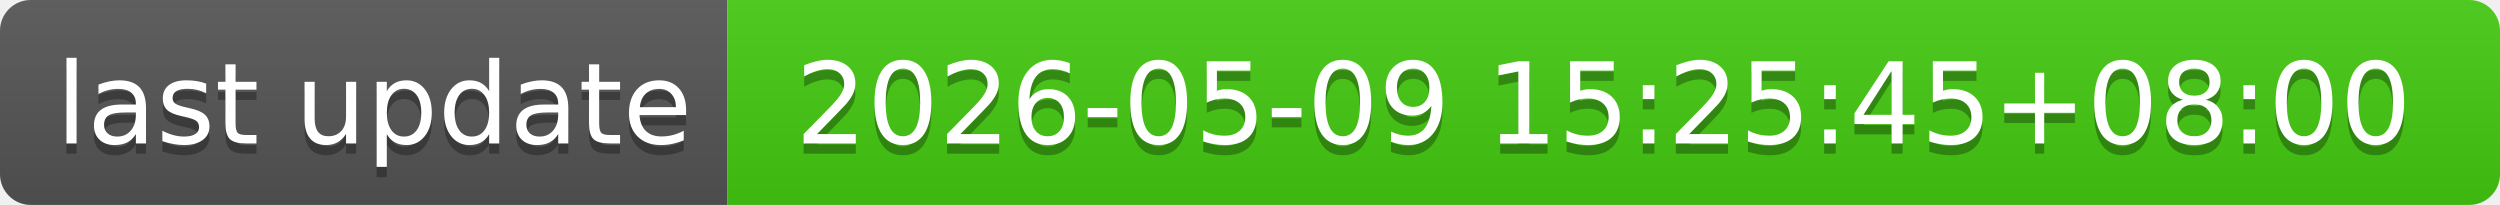
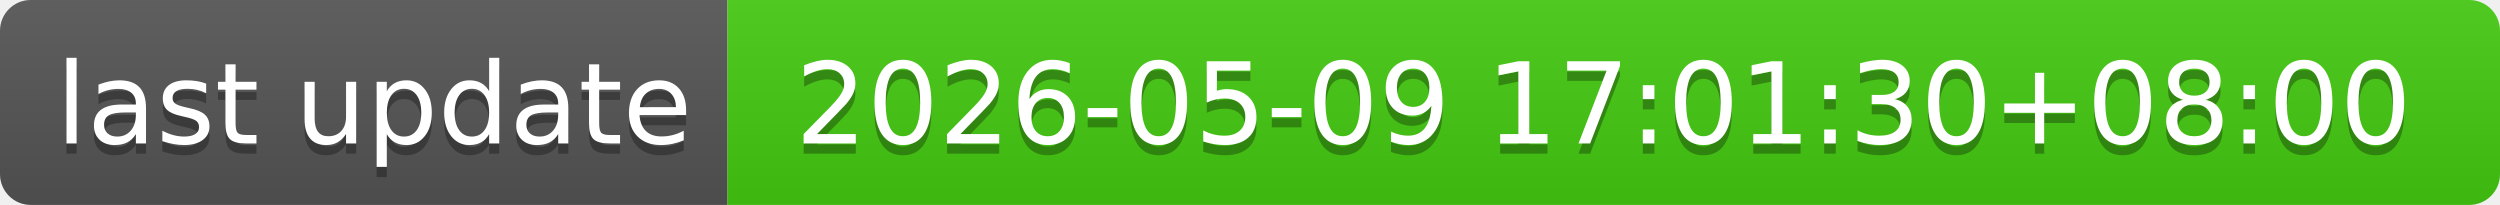
- <svg xmlns="http://www.w3.org/2000/svg" width="244" height="20" role="img" aria-label="last update: 2026-05-09 15:25:45+08:00">
+ <svg xmlns="http://www.w3.org/2000/svg" width="244" height="20" role="img" aria-label="last update: 2026-05-09 17:01:30+08:00">
  <linearGradient id="s" x2="0" y2="100%">
    <stop offset="0" stop-color="#bbb" stop-opacity=".1" />
    <stop offset="1" stop-opacity=".1" />
  </linearGradient>
  <clipPath id="r">
    <rect width="244" height="20" rx="3" fill="#fff" />
  </clipPath>
  <g clip-path="url(#r)">
    <rect width="71" height="20" fill="#555" />
    <rect x="71" width="173" height="20" fill="#4c1" />
    <rect width="244" height="20" fill="url(#s)" />
  </g>
  <g fill="#fff" text-anchor="middle" font-family="Verdana,Geneva,DejaVu Sans,sans-serif" text-rendering="geometricPrecision" font-size="110">
    <text aria-hidden="true" x="365" y="150" fill="#010101" fill-opacity=".3" transform="scale(.1)" textLength="610">last update</text>
    <text x="365" y="140" transform="scale(.1)" fill="#fff" textLength="610">last update</text>
-     <text aria-hidden="true" x="1565" y="150" fill="#010101" fill-opacity=".3" transform="scale(.1)" textLength="1630">2026-05-09 15:25:45+08:00</text>
-     <text x="1565" y="140" transform="scale(.1)" fill="#fff" textLength="1630">2026-05-09 15:25:45+08:00</text>
+     <text aria-hidden="true" x="1565" y="150" fill="#010101" fill-opacity=".3" transform="scale(.1)" textLength="1630">2026-05-09 17:01:30+08:00</text>
+     <text x="1565" y="140" transform="scale(.1)" fill="#fff" textLength="1630">2026-05-09 17:01:30+08:00</text>
  </g>
</svg>
